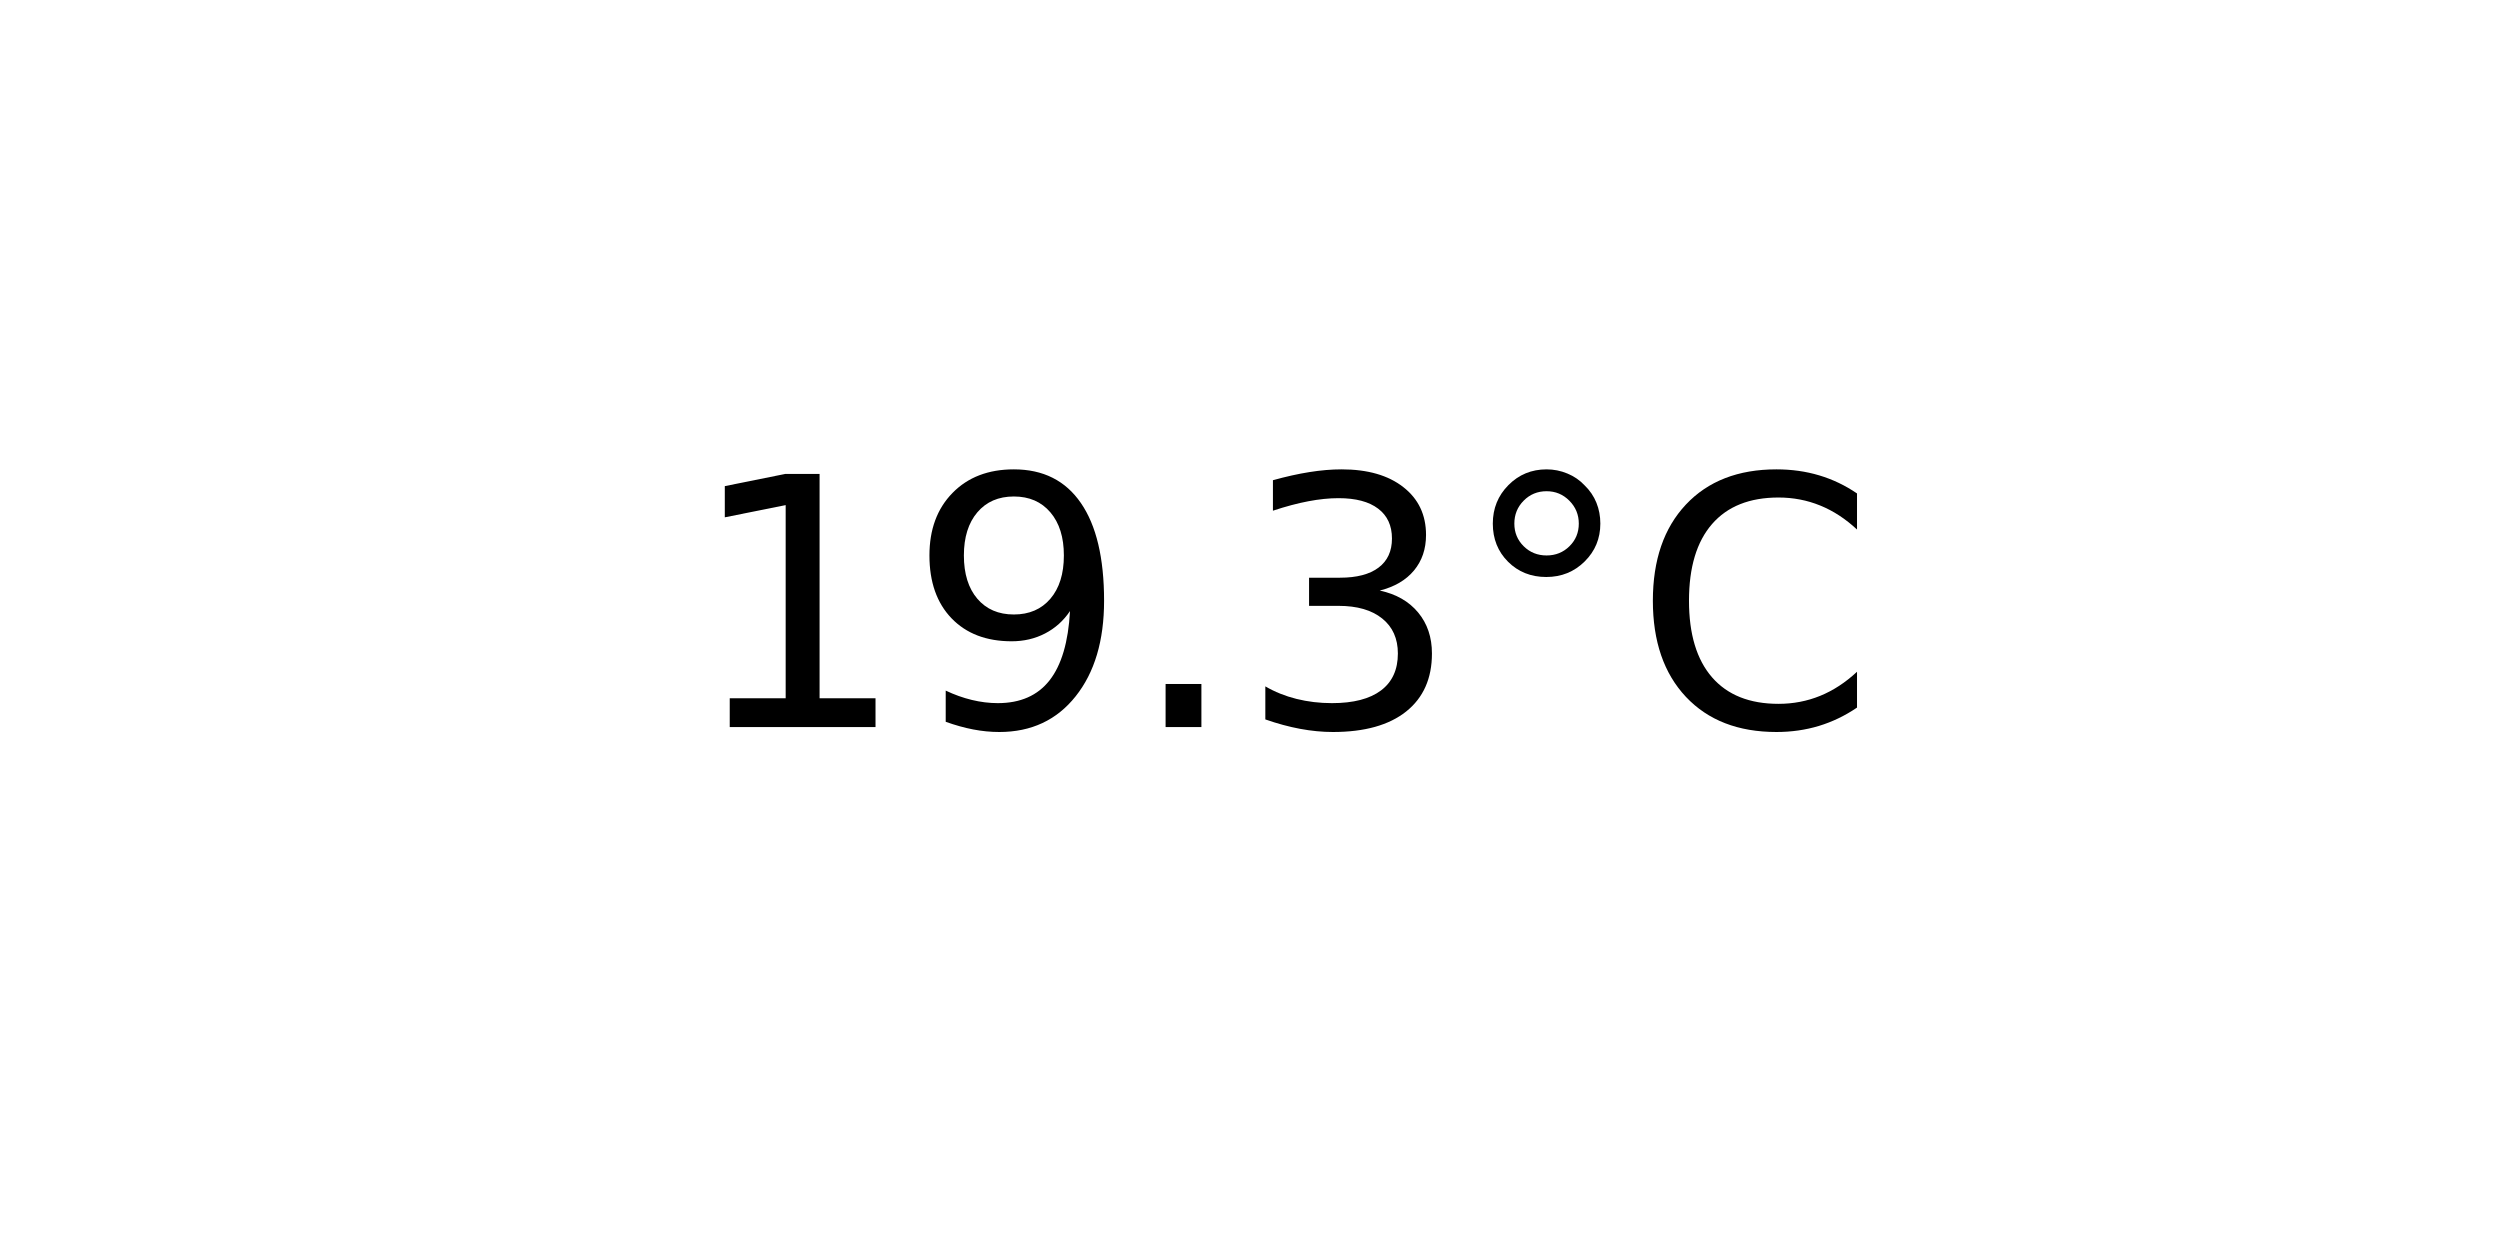
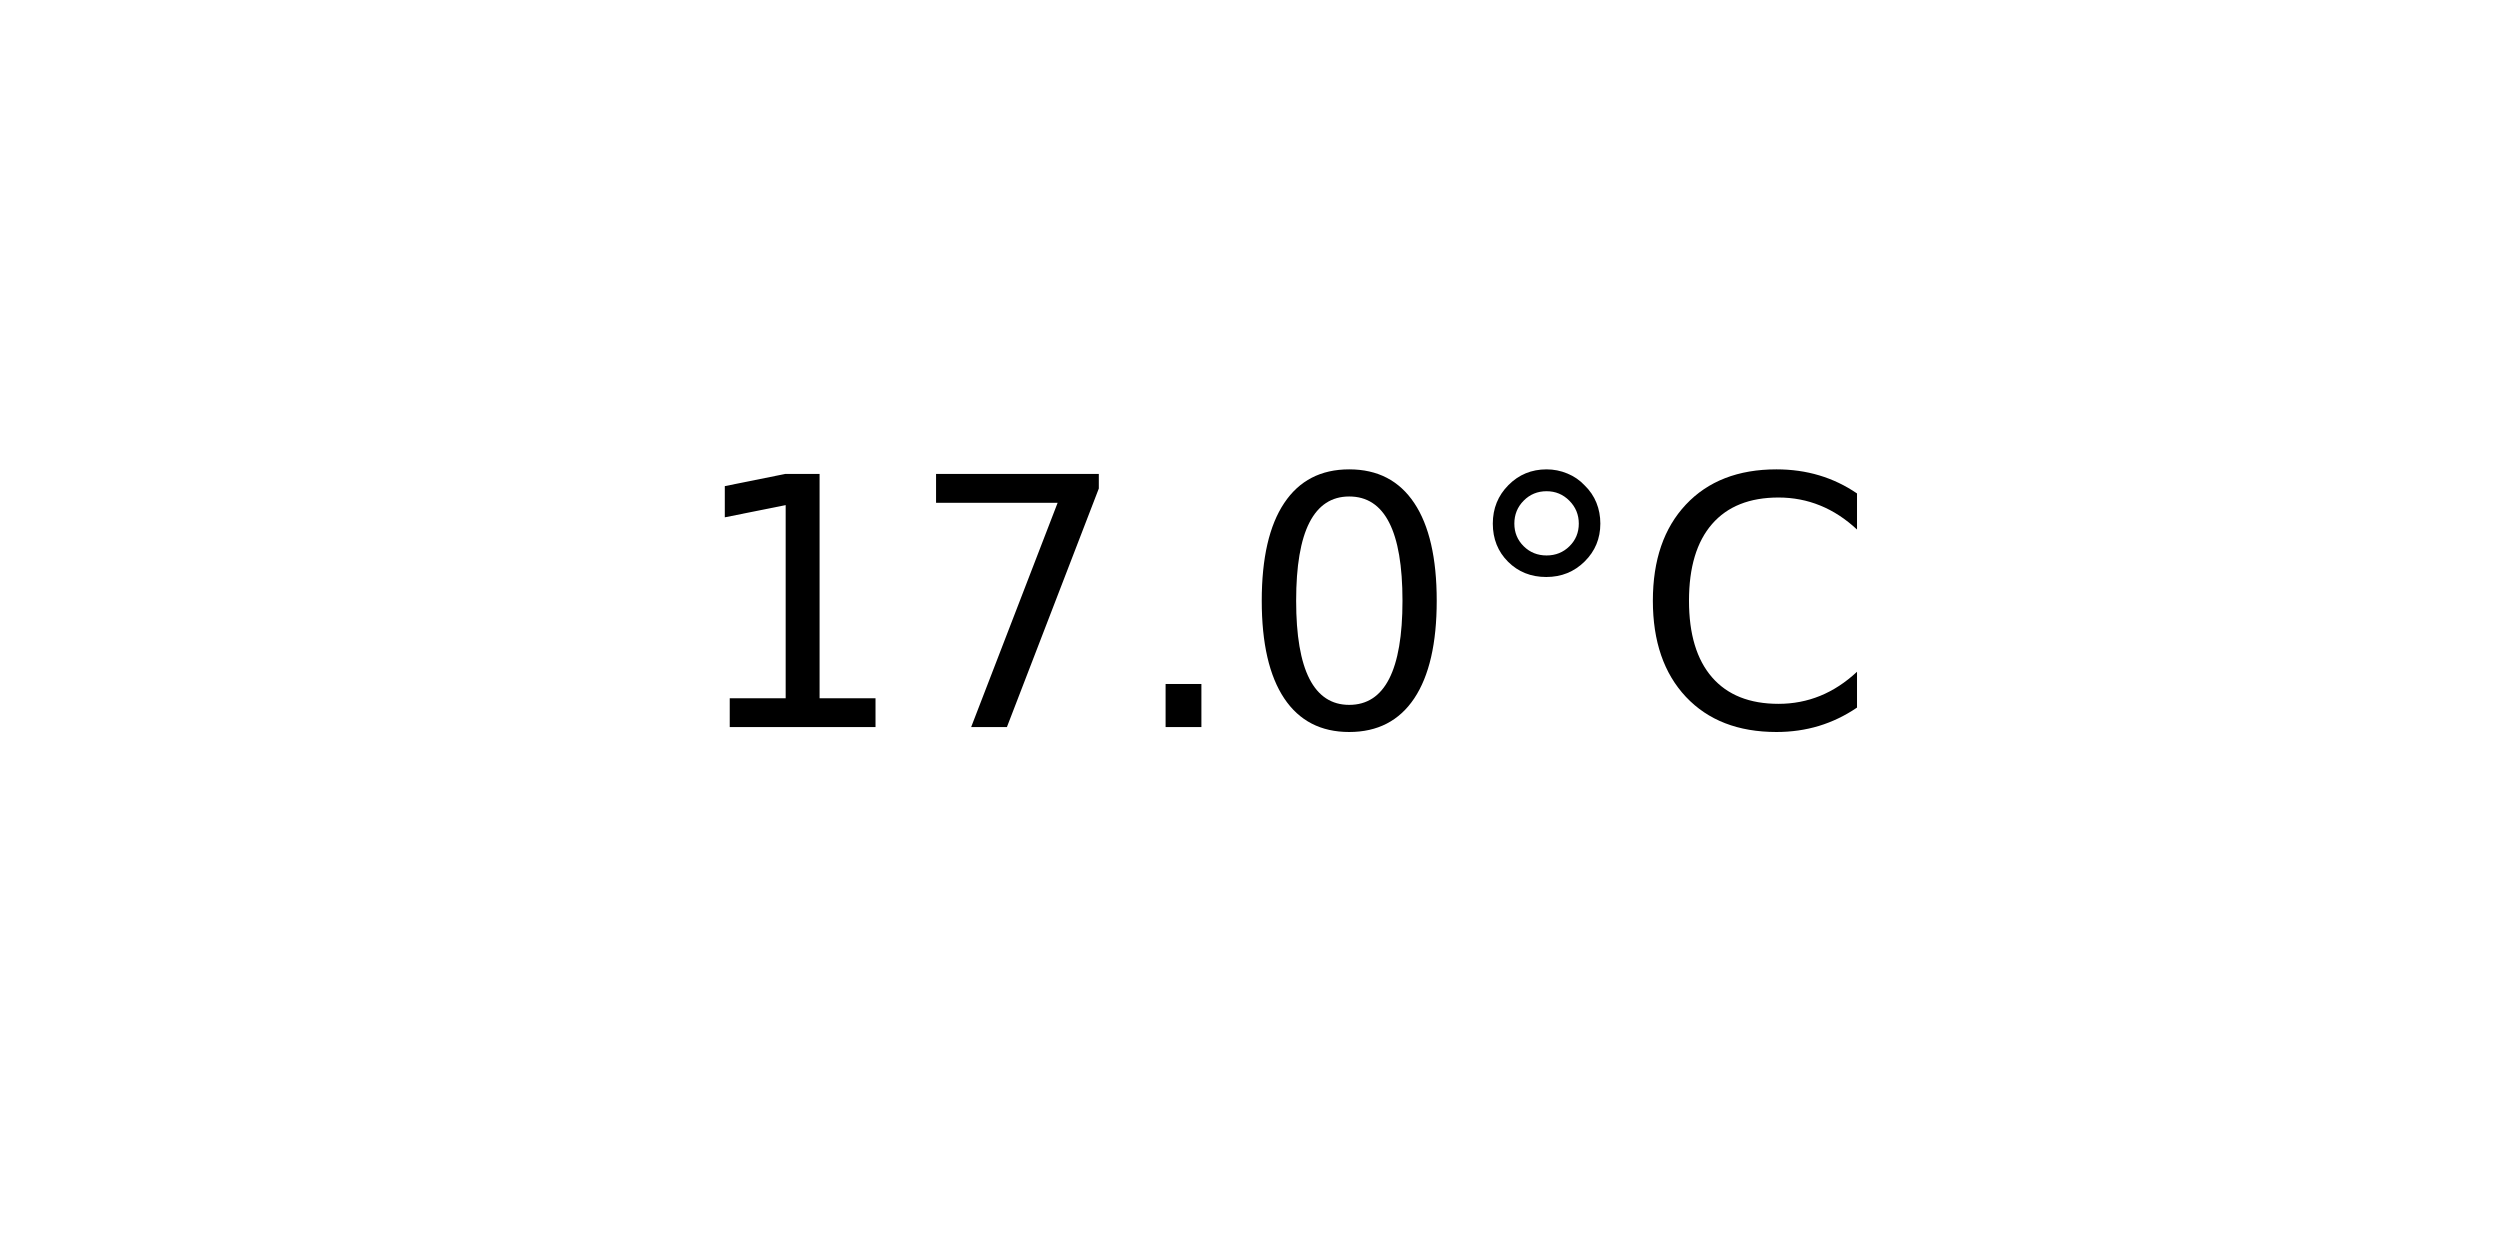
<svg xmlns="http://www.w3.org/2000/svg" xmlns:xlink="http://www.w3.org/1999/xlink" width="72pt" height="36pt" viewBox="0 0 72 36" version="1.1">
  <defs>
    <style type="text/css">*{stroke-linejoin: round; stroke-linecap: butt}</style>
  </defs>
  <g id="figure_1">
    <g id="axes_1">
      <g id="text_1">
        <g transform="translate(19.77578 20.93937) scale(0.1 -0.1)">
          <defs>
            <path id="DejaVuSans-31" d="M 794 531  L 1825 531  L 1825 4091  L 703 3866  L 703 4441  L 1819 4666  L 2450 4666  L 2450 531  L 3481 531  L 3481 0  L 794 0  L 794 531  z " transform="scale(0.015625)" />
-             <path id="DejaVuSans-39" d="M 703 97  L 703 672  Q 941 559 1184 500  Q 1428 441 1663 441  Q 2288 441 2617 861  Q 2947 1281 2994 2138  Q 2813 1869 2534 1725  Q 2256 1581 1919 1581  Q 1219 1581 811 2004  Q 403 2428 403 3163  Q 403 3881 828 4315  Q 1253 4750 1959 4750  Q 2769 4750 3195 4129  Q 3622 3509 3622 2328  Q 3622 1225 3098 567  Q 2575 -91 1691 -91  Q 1453 -91 1209 -44  Q 966 3 703 97  z M 1959 2075  Q 2384 2075 2632 2365  Q 2881 2656 2881 3163  Q 2881 3666 2632 3958  Q 2384 4250 1959 4250  Q 1534 4250 1286 3958  Q 1038 3666 1038 3163  Q 1038 2656 1286 2365  Q 1534 2075 1959 2075  z " transform="scale(0.015625)" />
+             <path id="DejaVuSans-37" d="M 525 4666  L 3525 4666  L 3525 4397  L 1831 0  L 1172 0  L 2766 4134  L 525 4134  L 525 4666  z " transform="scale(0.015625)" />
            <path id="DejaVuSans-2e" d="M 684 794  L 1344 794  L 1344 0  L 684 0  L 684 794  z " transform="scale(0.015625)" />
-             <path id="DejaVuSans-33" d="M 2597 2516  Q 3050 2419 3304 2112  Q 3559 1806 3559 1356  Q 3559 666 3084 287  Q 2609 -91 1734 -91  Q 1441 -91 1130 -33  Q 819 25 488 141  L 488 750  Q 750 597 1062 519  Q 1375 441 1716 441  Q 2309 441 2620 675  Q 2931 909 2931 1356  Q 2931 1769 2642 2001  Q 2353 2234 1838 2234  L 1294 2234  L 1294 2753  L 1863 2753  Q 2328 2753 2575 2939  Q 2822 3125 2822 3475  Q 2822 3834 2567 4026  Q 2313 4219 1838 4219  Q 1578 4219 1281 4162  Q 984 4106 628 3988  L 628 4550  Q 988 4650 1302 4700  Q 1616 4750 1894 4750  Q 2613 4750 3031 4423  Q 3450 4097 3450 3541  Q 3450 3153 3228 2886  Q 3006 2619 2597 2516  z " transform="scale(0.015625)" />
+             <path id="DejaVuSans-30" d="M 2034 4250  Q 1547 4250 1301 3770  Q 1056 3291 1056 2328  Q 1056 1369 1301 889  Q 1547 409 2034 409  Q 2525 409 2770 889  Q 3016 1369 3016 2328  Q 3016 3291 2770 3770  Q 2525 4250 2034 4250  z M 2034 4750  Q 2819 4750 3233 4129  Q 3647 3509 3647 2328  Q 3647 1150 3233 529  Q 2819 -91 2034 -91  Q 1250 -91 836 529  Q 422 1150 422 2328  Q 422 3509 836 4129  Q 1250 4750 2034 4750  z " transform="scale(0.015625)" />
            <path id="DejaVuSans-b0" d="M 1600 4347  Q 1350 4347 1178 4173  Q 1006 4000 1006 3750  Q 1006 3503 1178 3333  Q 1350 3163 1600 3163  Q 1850 3163 2022 3333  Q 2194 3503 2194 3750  Q 2194 3997 2020 4172  Q 1847 4347 1600 4347  z M 1600 4750  Q 1800 4750 1984 4673  Q 2169 4597 2303 4453  Q 2447 4313 2519 4134  Q 2591 3956 2591 3750  Q 2591 3338 2302 3052  Q 2013 2766 1594 2766  Q 1172 2766 890 3047  Q 609 3328 609 3750  Q 609 4169 896 4459  Q 1184 4750 1600 4750  z " transform="scale(0.015625)" />
            <path id="DejaVuSans-43" d="M 4122 4306  L 4122 3641  Q 3803 3938 3442 4084  Q 3081 4231 2675 4231  Q 1875 4231 1450 3742  Q 1025 3253 1025 2328  Q 1025 1406 1450 917  Q 1875 428 2675 428  Q 3081 428 3442 575  Q 3803 722 4122 1019  L 4122 359  Q 3791 134 3420 21  Q 3050 -91 2638 -91  Q 1578 -91 968 557  Q 359 1206 359 2328  Q 359 3453 968 4101  Q 1578 4750 2638 4750  Q 3056 4750 3426 4639  Q 3797 4528 4122 4306  z " transform="scale(0.015625)" />
          </defs>
          <use xlink:href="#DejaVuSans-31" />
-           <use xlink:href="#DejaVuSans-39" x="63.623" />
+           <use xlink:href="#DejaVuSans-37" x="63.623" />
          <use xlink:href="#DejaVuSans-2e" x="127.246" />
-           <use xlink:href="#DejaVuSans-33" x="159.033" />
+           <use xlink:href="#DejaVuSans-30" x="159.033" />
          <use xlink:href="#DejaVuSans-b0" x="222.656" />
          <use xlink:href="#DejaVuSans-43" x="272.656" />
        </g>
      </g>
    </g>
  </g>
</svg>
